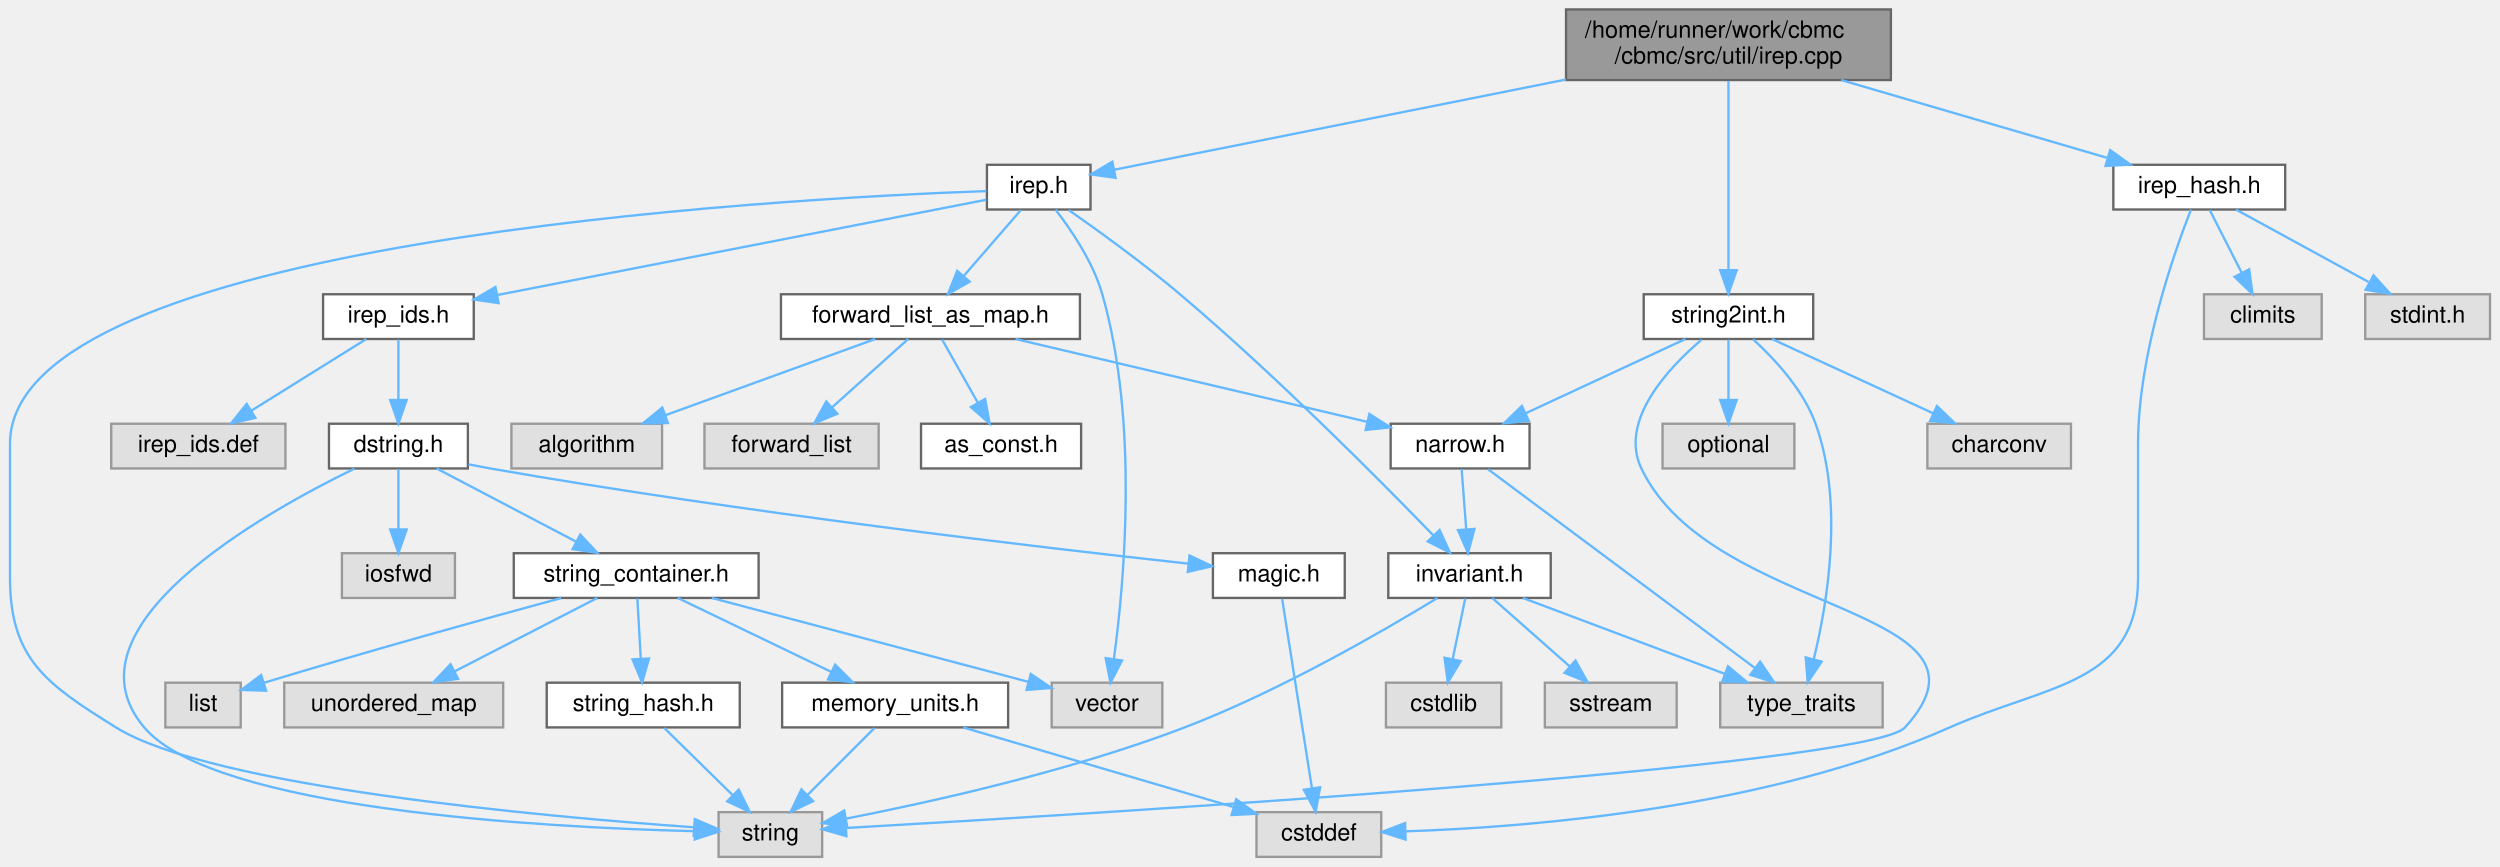
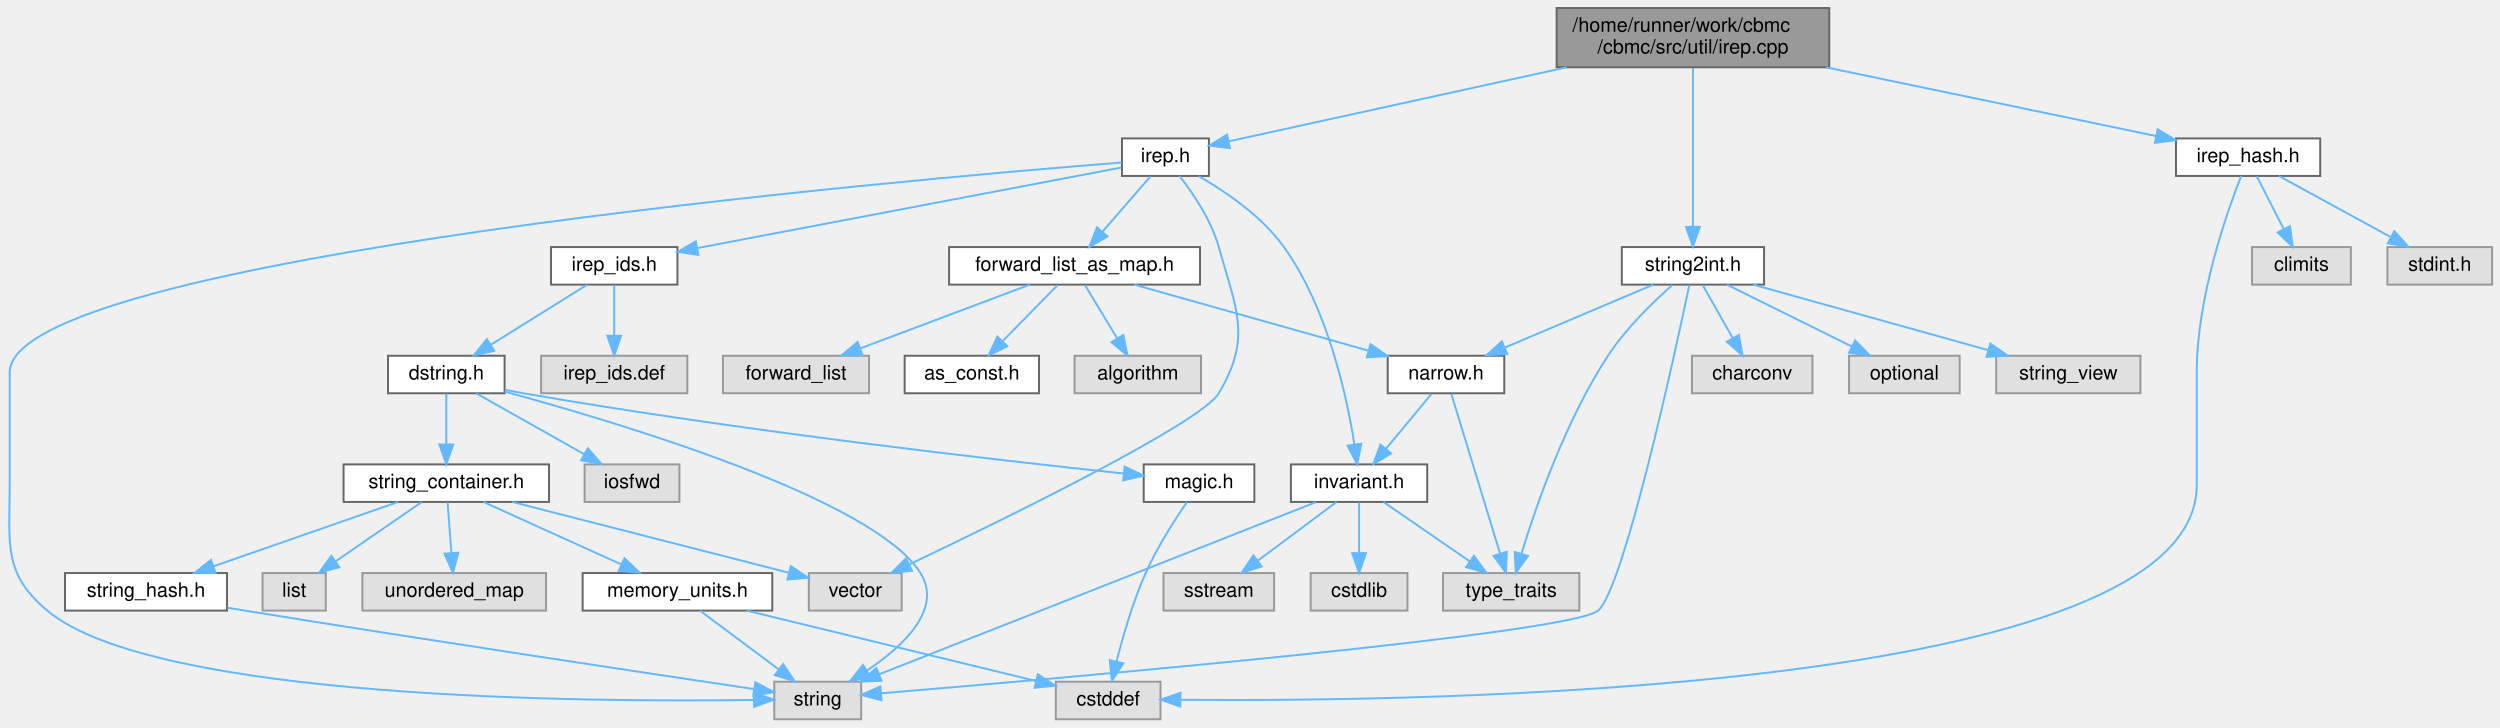
- <svg xmlns="http://www.w3.org/2000/svg" xmlns:xlink="http://www.w3.org/1999/xlink" width="1062pt" height="368pt" viewBox="0.00 0.00 1061.50 368.00">
+ <svg xmlns="http://www.w3.org/2000/svg" xmlns:xlink="http://www.w3.org/1999/xlink" width="1265pt" height="368pt" viewBox="0.00 0.00 1265.40 368.00">
  <g id="graph0" class="graph" transform="scale(1 1) rotate(0) translate(4 364)">
    <g id="Node000001" class="node">
      <g id="a_Node000001">
        <a xlink:title="Internal Representation.">
-           <polygon fill="#999999" stroke="#666666" points="799,-360 661,-360 661,-330 799,-330 799,-360" />
-           <text text-anchor="start" x="669" y="-348" font-family="Helvetica,sans-Serif" font-size="10.00">/home/runner/work/cbmc</text>
-           <text text-anchor="middle" x="730" y="-337" font-family="Helvetica,sans-Serif" font-size="10.00">/cbmc/src/util/irep.cpp</text>
+           <polygon fill="#999999" stroke="#666666" points="921.9,-360 783.9,-360 783.9,-330 921.9,-330 921.9,-360" />
+           <text text-anchor="start" x="791.9" y="-348" font-family="Helvetica,sans-Serif" font-size="10.00">/home/runner/work/cbmc</text>
+           <text text-anchor="middle" x="852.9" y="-337" font-family="Helvetica,sans-Serif" font-size="10.00">/cbmc/src/util/irep.cpp</text>
        </a>
      </g>
    </g>
    <g id="Node000002" class="node">
      <g id="a_Node000002">
        <a xlink:href="irep_8h.html" target="_top" xlink:title=" ">
-           <polygon fill="white" stroke="#666666" points="459,-294 415,-294 415,-275 459,-275 459,-294" />
-           <text text-anchor="middle" x="437" y="-282" font-family="Helvetica,sans-Serif" font-size="10.00">irep.h</text>
+           <polygon fill="white" stroke="#666666" points="607.9,-294 563.9,-294 563.9,-275 607.9,-275 607.9,-294" />
+           <text text-anchor="middle" x="585.9" y="-282" font-family="Helvetica,sans-Serif" font-size="10.00">irep.h</text>
        </a>
      </g>
    </g>
    <g id="edge1_Node000001_Node000002" class="edge">
      <g id="a_edge1_Node000001_Node000002">
        <a xlink:title=" ">
-           <path fill="none" stroke="#63b8ff" d="M660.93,-330.21C600.35,-318.11 514.96,-301.07 469.11,-291.91" />
-           <polygon fill="#63b8ff" stroke="#63b8ff" points="469.64,-288.45 459.15,-289.92 468.27,-295.31 469.64,-288.45" />
+           <path fill="none" stroke="#63b8ff" d="M788.94,-329.99C735.04,-318.18 660.15,-301.77 618.02,-292.54" />
+           <polygon fill="#63b8ff" stroke="#63b8ff" points="618.56,-289.07 608.05,-290.35 617.07,-295.91 618.56,-289.07" />
        </a>
      </g>
    </g>
    <g id="Node000025" class="node">
      <g id="a_Node000025">
        <a xlink:href="string2int_8h.html" target="_top" xlink:title=" ">
-           <polygon fill="white" stroke="#666666" points="766,-239 694,-239 694,-220 766,-220 766,-239" />
-           <text text-anchor="middle" x="730" y="-227" font-family="Helvetica,sans-Serif" font-size="10.00">string2int.h</text>
+           <polygon fill="white" stroke="#666666" points="888.9,-239 816.9,-239 816.9,-220 888.9,-220 888.9,-239" />
+           <text text-anchor="middle" x="852.9" y="-227" font-family="Helvetica,sans-Serif" font-size="10.00">string2int.h</text>
        </a>
      </g>
    </g>
    <g id="edge32_Node000001_Node000025" class="edge">
      <g id="a_edge32_Node000001_Node000025">
        <a xlink:title=" ">
-           <path fill="none" stroke="#63b8ff" d="M730,-329.63C730,-309.21 730,-271.81 730,-249.24" />
-           <polygon fill="#63b8ff" stroke="#63b8ff" points="733.5,-249.23 730,-239.23 726.5,-249.23 733.5,-249.23" />
-         </a>
-       </g>
-     </g>
-     <g id="Node000028" class="node">
-       <g id="a_Node000028">
+           <path fill="none" stroke="#63b8ff" d="M852.9,-329.63C852.9,-309.21 852.9,-271.81 852.9,-249.24" />
+           <polygon fill="#63b8ff" stroke="#63b8ff" points="856.4,-249.23 852.9,-239.23 849.4,-249.23 856.4,-249.23" />
+         </a>
+       </g>
+     </g>
+     <g id="Node000029" class="node">
+       <g id="a_Node000029">
        <a xlink:href="irep__hash_8h.html" target="_top" xlink:title="irep hash functions">
-           <polygon fill="white" stroke="#666666" points="966.5,-294 893.5,-294 893.5,-275 966.5,-275 966.5,-294" />
-           <text text-anchor="middle" x="930" y="-282" font-family="Helvetica,sans-Serif" font-size="10.00">irep_hash.h</text>
-         </a>
-       </g>
-     </g>
-     <g id="edge38_Node000001_Node000028" class="edge">
-       <g id="a_edge38_Node000001_Node000028">
-         <a xlink:title=" ">
-           <path fill="none" stroke="#63b8ff" d="M777.9,-329.99C812.42,-319.89 858.42,-306.44 890.77,-296.98" />
-           <polygon fill="#63b8ff" stroke="#63b8ff" points="892.14,-300.22 900.76,-294.05 890.18,-293.5 892.14,-300.22" />
+           <polygon fill="white" stroke="#666666" points="1170.4,-294 1097.4,-294 1097.4,-275 1170.4,-275 1170.4,-294" />
+           <text text-anchor="middle" x="1133.9" y="-282" font-family="Helvetica,sans-Serif" font-size="10.00">irep_hash.h</text>
+         </a>
+       </g>
+     </g>
+     <g id="edge39_Node000001_Node000029" class="edge">
+       <g id="a_edge39_Node000001_Node000029">
+         <a xlink:title=" ">
+           <path fill="none" stroke="#63b8ff" d="M920.2,-329.99C971.83,-319.24 1041.75,-304.68 1087.33,-295.2" />
+           <polygon fill="#63b8ff" stroke="#63b8ff" points="1088.16,-298.6 1097.23,-293.13 1086.73,-291.75 1088.16,-298.6" />
        </a>
      </g>
    </g>
    <g id="Node000003" class="node">
      <g id="a_Node000003">
        <a xlink:title=" ">
-           <polygon fill="#e0e0e0" stroke="#999999" points="345,-19 301,-19 301,0 345,0 345,-19" />
-           <text text-anchor="middle" x="323" y="-7" font-family="Helvetica,sans-Serif" font-size="10.00">string</text>
+           <polygon fill="#e0e0e0" stroke="#999999" points="431.9,-19 387.9,-19 387.9,0 431.9,0 431.9,-19" />
+           <text text-anchor="middle" x="409.9" y="-7" font-family="Helvetica,sans-Serif" font-size="10.00">string</text>
        </a>
      </g>
    </g>
    <g id="edge2_Node000002_Node000003" class="edge">
      <g id="a_edge2_Node000002_Node000003">
        <a xlink:title=" ">
-           <path fill="none" stroke="#63b8ff" d="M414.73,-282.84C325.68,-279.6 0,-261.86 0,-175.5 0,-175.5 0,-175.5 0,-118.5 0,-83.91 15.63,-73.27 45,-55 85.59,-29.75 226.46,-17.1 290.67,-12.55" />
-           <polygon fill="#63b8ff" stroke="#63b8ff" points="290.91,-16.04 300.64,-11.86 290.43,-9.05 290.91,-16.04" />
+           <path fill="none" stroke="#63b8ff" d="M563.68,-281.8C456.82,-273.35 0.9,-233.85 0.9,-175.5 0.9,-175.5 0.9,-175.5 0.9,-118.5 0.9,-89.04 -2.69,-73.91 19.9,-55 73.78,-9.9 293.91,-8.59 377.49,-9.78" />
+           <polygon fill="#63b8ff" stroke="#63b8ff" points="377.62,-13.28 387.67,-9.95 377.73,-6.28 377.62,-13.28" />
        </a>
      </g>
    </g>
    <g id="Node000004" class="node">
      <g id="a_Node000004">
        <a xlink:title=" ">
-           <polygon fill="#e0e0e0" stroke="#999999" points="489.5,-74 442.5,-74 442.5,-55 489.5,-55 489.5,-74" />
-           <text text-anchor="middle" x="466" y="-62" font-family="Helvetica,sans-Serif" font-size="10.00">vector</text>
+           <polygon fill="#e0e0e0" stroke="#999999" points="452.4,-74 405.4,-74 405.4,-55 452.4,-55 452.4,-74" />
+           <text text-anchor="middle" x="428.9" y="-62" font-family="Helvetica,sans-Serif" font-size="10.00">vector</text>
        </a>
      </g>
    </g>
    <g id="edge3_Node000002_Node000004" class="edge">
      <g id="a_edge3_Node000002_Node000004">
        <a xlink:title=" ">
-           <path fill="none" stroke="#63b8ff" d="M444.12,-274.96C450.71,-266.46 460.08,-252.73 464,-239 479.56,-184.57 473.35,-116.56 468.95,-84.24" />
-           <polygon fill="#63b8ff" stroke="#63b8ff" points="472.37,-83.42 467.46,-74.03 465.44,-84.44 472.37,-83.42" />
+           <path fill="none" stroke="#63b8ff" d="M593.05,-274.97C599.67,-266.48 609.05,-252.75 612.9,-239 621.76,-207.33 629.74,-193.25 612.9,-165 603.99,-150.05 505.23,-101.69 456.19,-78.34" />
+           <polygon fill="#63b8ff" stroke="#63b8ff" points="457.62,-75.15 447.09,-74.02 454.62,-81.47 457.62,-75.15" />
        </a>
      </g>
    </g>
    <g id="Node000005" class="node">
      <g id="a_Node000005">
        <a xlink:href="src_2util_2invariant_8h.html" target="_top" xlink:title=" ">
-           <polygon fill="white" stroke="#666666" points="654.5,-129 585.5,-129 585.5,-110 654.5,-110 654.5,-129" />
-           <text text-anchor="middle" x="620" y="-117" font-family="Helvetica,sans-Serif" font-size="10.00">invariant.h</text>
+           <polygon fill="white" stroke="#666666" points="718.4,-129 649.4,-129 649.4,-110 718.4,-110 718.4,-129" />
+           <text text-anchor="middle" x="683.9" y="-117" font-family="Helvetica,sans-Serif" font-size="10.00">invariant.h</text>
        </a>
      </g>
    </g>
    <g id="edge4_Node000002_Node000005" class="edge">
      <g id="a_edge4_Node000002_Node000005">
        <a xlink:title=" ">
-           <path fill="none" stroke="#63b8ff" d="M449.77,-274.75C462.17,-266.09 481.36,-252.24 497,-239 537.69,-204.55 581.9,-160.04 604.61,-136.59" />
-           <polygon fill="#63b8ff" stroke="#63b8ff" points="607.29,-138.86 611.71,-129.23 602.25,-134 607.29,-138.86" />
+           <path fill="none" stroke="#63b8ff" d="M602.68,-274.91C616.17,-267.21 634.65,-254.71 645.9,-239 667.94,-208.22 677.61,-164.05 681.52,-139.25" />
+           <polygon fill="#63b8ff" stroke="#63b8ff" points="685.03,-139.44 682.97,-129.05 678.1,-138.46 685.03,-139.44" />
        </a>
      </g>
    </g>
    <g id="Node000009" class="node">
      <g id="a_Node000009">
        <a xlink:href="irep__ids_8h.html" target="_top" xlink:title="util">
-           <polygon fill="white" stroke="#666666" points="197,-239 133,-239 133,-220 197,-220 197,-239" />
-           <text text-anchor="middle" x="165" y="-227" font-family="Helvetica,sans-Serif" font-size="10.00">irep_ids.h</text>
+           <polygon fill="white" stroke="#666666" points="338.9,-239 274.9,-239 274.9,-220 338.9,-220 338.9,-239" />
+           <text text-anchor="middle" x="306.9" y="-227" font-family="Helvetica,sans-Serif" font-size="10.00">irep_ids.h</text>
        </a>
      </g>
    </g>
    <g id="edge9_Node000002_Node000009" class="edge">
      <g id="a_edge9_Node000002_Node000009">
        <a xlink:title=" ">
-           <path fill="none" stroke="#63b8ff" d="M414.74,-279.16C369.38,-270.32 265.59,-250.1 207.09,-238.7" />
-           <polygon fill="#63b8ff" stroke="#63b8ff" points="207.55,-235.23 197.07,-236.75 206.21,-242.1 207.55,-235.23" />
+           <path fill="none" stroke="#63b8ff" d="M563.54,-279.25C516.97,-270.41 408.92,-249.88 348.93,-238.49" />
+           <polygon fill="#63b8ff" stroke="#63b8ff" points="349.5,-235.03 339.03,-236.6 348.2,-241.91 349.5,-235.03" />
        </a>
      </g>
    </g>
    <g id="Node000020" class="node">
      <g id="a_Node000020">
        <a xlink:href="forward__list__as__map_8h.html" target="_top" xlink:title=" ">
-           <polygon fill="white" stroke="#666666" points="454.5,-239 327.5,-239 327.5,-220 454.5,-220 454.5,-239" />
-           <text text-anchor="middle" x="391" y="-227" font-family="Helvetica,sans-Serif" font-size="10.00">forward_list_as_map.h</text>
+           <polygon fill="white" stroke="#666666" points="603.4,-239 476.4,-239 476.4,-220 603.4,-220 603.4,-239" />
+           <text text-anchor="middle" x="539.9" y="-227" font-family="Helvetica,sans-Serif" font-size="10.00">forward_list_as_map.h</text>
        </a>
      </g>
    </g>
    <g id="edge25_Node000002_Node000020" class="edge">
      <g id="a_edge25_Node000002_Node000020">
        <a xlink:title=" ">
-           <path fill="none" stroke="#63b8ff" d="M429.4,-274.75C422.84,-267.18 413.18,-256.05 405.19,-246.84" />
-           <polygon fill="#63b8ff" stroke="#63b8ff" points="407.65,-244.35 398.45,-239.09 402.37,-248.94 407.65,-244.35" />
+           <path fill="none" stroke="#63b8ff" d="M578.3,-274.75C571.74,-267.18 562.07,-256.05 554.08,-246.84" />
+           <polygon fill="#63b8ff" stroke="#63b8ff" points="556.55,-244.35 547.35,-239.09 551.26,-248.94 556.55,-244.35" />
        </a>
      </g>
    </g>
    <g id="edge7_Node000005_Node000003" class="edge">
      <g id="a_edge7_Node000005_Node000003">
        <a xlink:title=" ">
-           <path fill="none" stroke="#63b8ff" d="M606.34,-109.96C584.44,-96.58 539.77,-70.6 499,-55 450.24,-36.34 390.89,-23.2 355.07,-16.24" />
-           <polygon fill="#63b8ff" stroke="#63b8ff" points="355.66,-12.79 345.19,-14.37 354.36,-19.67 355.66,-12.79" />
+           <path fill="none" stroke="#63b8ff" d="M661.94,-109.84C613.42,-90.72 496.97,-44.82 440.98,-22.75" />
+           <polygon fill="#63b8ff" stroke="#63b8ff" points="442.17,-19.46 431.58,-19.05 439.6,-25.97 442.17,-19.46" />
        </a>
      </g>
    </g>
    <g id="Node000006" class="node">
      <g id="a_Node000006">
        <a xlink:title=" ">
-           <polygon fill="#e0e0e0" stroke="#999999" points="633.5,-74 584.5,-74 584.5,-55 633.5,-55 633.5,-74" />
-           <text text-anchor="middle" x="609" y="-62" font-family="Helvetica,sans-Serif" font-size="10.00">cstdlib</text>
+           <polygon fill="#e0e0e0" stroke="#999999" points="708.4,-74 659.4,-74 659.4,-55 708.4,-55 708.4,-74" />
+           <text text-anchor="middle" x="683.9" y="-62" font-family="Helvetica,sans-Serif" font-size="10.00">cstdlib</text>
        </a>
      </g>
    </g>
    <g id="edge5_Node000005_Node000006" class="edge">
      <g id="a_edge5_Node000005_Node000006">
        <a xlink:title=" ">
-           <path fill="none" stroke="#63b8ff" d="M618.18,-109.75C616.74,-102.8 614.68,-92.85 612.87,-84.13" />
-           <polygon fill="#63b8ff" stroke="#63b8ff" points="616.24,-83.17 610.78,-74.09 609.39,-84.59 616.24,-83.17" />
+           <path fill="none" stroke="#63b8ff" d="M683.9,-109.75C683.9,-102.8 683.9,-92.85 683.9,-84.13" />
+           <polygon fill="#63b8ff" stroke="#63b8ff" points="687.4,-84.09 683.9,-74.09 680.4,-84.09 687.4,-84.09" />
        </a>
      </g>
    </g>
    <g id="Node000007" class="node">
      <g id="a_Node000007">
        <a xlink:title=" ">
-           <polygon fill="#e0e0e0" stroke="#999999" points="708,-74 652,-74 652,-55 708,-55 708,-74" />
-           <text text-anchor="middle" x="680" y="-62" font-family="Helvetica,sans-Serif" font-size="10.00">sstream</text>
+           <polygon fill="#e0e0e0" stroke="#999999" points="640.9,-74 584.9,-74 584.9,-55 640.9,-55 640.9,-74" />
+           <text text-anchor="middle" x="612.9" y="-62" font-family="Helvetica,sans-Serif" font-size="10.00">sstream</text>
        </a>
      </g>
    </g>
    <g id="edge6_Node000005_Node000007" class="edge">
      <g id="a_edge6_Node000005_Node000007">
        <a xlink:title=" ">
-           <path fill="none" stroke="#63b8ff" d="M629.64,-109.98C638.51,-102.15 651.87,-90.34 662.61,-80.86" />
-           <polygon fill="#63b8ff" stroke="#63b8ff" points="665.01,-83.41 670.18,-74.17 660.37,-78.17 665.01,-83.41" />
+           <path fill="none" stroke="#63b8ff" d="M672.49,-109.98C661.79,-102 645.56,-89.88 632.73,-80.31" />
+           <polygon fill="#63b8ff" stroke="#63b8ff" points="634.62,-77.35 624.51,-74.17 630.43,-82.96 634.62,-77.35" />
        </a>
      </g>
    </g>
    <g id="Node000008" class="node">
      <g id="a_Node000008">
        <a xlink:title=" ">
-           <polygon fill="#e0e0e0" stroke="#999999" points="795.5,-74 726.5,-74 726.5,-55 795.5,-55 795.5,-74" />
-           <text text-anchor="middle" x="761" y="-62" font-family="Helvetica,sans-Serif" font-size="10.00">type_traits</text>
+           <polygon fill="#e0e0e0" stroke="#999999" points="795.4,-74 726.4,-74 726.4,-55 795.4,-55 795.4,-74" />
+           <text text-anchor="middle" x="760.9" y="-62" font-family="Helvetica,sans-Serif" font-size="10.00">type_traits</text>
        </a>
      </g>
    </g>
    <g id="edge8_Node000005_Node000008" class="edge">
      <g id="a_edge8_Node000005_Node000008">
        <a xlink:title=" ">
-           <path fill="none" stroke="#63b8ff" d="M642.65,-109.98C665.85,-101.27 702.12,-87.63 728.4,-77.75" />
-           <polygon fill="#63b8ff" stroke="#63b8ff" points="729.8,-80.97 737.93,-74.17 727.34,-74.41 729.8,-80.97" />
+           <path fill="none" stroke="#63b8ff" d="M696.27,-109.98C707.99,-101.92 725.82,-89.65 739.78,-80.03" />
+           <polygon fill="#63b8ff" stroke="#63b8ff" points="742.05,-82.72 748.3,-74.17 738.08,-76.96 742.05,-82.72" />
        </a>
      </g>
    </g>
    <g id="Node000010" class="node">
      <g id="a_Node000010">
        <a xlink:href="dstring_8h.html" target="_top" xlink:title="Container for C-Strings.">
-           <polygon fill="white" stroke="#666666" points="194.5,-184 135.5,-184 135.5,-165 194.5,-165 194.5,-184" />
-           <text text-anchor="middle" x="165" y="-172" font-family="Helvetica,sans-Serif" font-size="10.00">dstring.h</text>
+           <polygon fill="white" stroke="#666666" points="251.4,-184 192.4,-184 192.4,-165 251.4,-165 251.4,-184" />
+           <text text-anchor="middle" x="221.9" y="-172" font-family="Helvetica,sans-Serif" font-size="10.00">dstring.h</text>
        </a>
      </g>
    </g>
    <g id="edge10_Node000009_Node000010" class="edge">
      <g id="a_edge10_Node000009_Node000010">
        <a xlink:title=" ">
-           <path fill="none" stroke="#63b8ff" d="M165,-219.75C165,-212.8 165,-202.85 165,-194.13" />
-           <polygon fill="#63b8ff" stroke="#63b8ff" points="168.5,-194.09 165,-184.09 161.5,-194.09 168.5,-194.09" />
+           <path fill="none" stroke="#63b8ff" d="M293.24,-219.98C280.06,-211.77 259.87,-199.18 244.33,-189.49" />
+           <polygon fill="#63b8ff" stroke="#63b8ff" points="246.14,-186.49 235.8,-184.17 242.44,-192.43 246.14,-186.49" />
        </a>
      </g>
    </g>
    <g id="Node000019" class="node">
      <g id="a_Node000019">
        <a xlink:title=" ">
-           <polygon fill="#e0e0e0" stroke="#999999" points="117,-184 43,-184 43,-165 117,-165 117,-184" />
-           <text text-anchor="middle" x="80" y="-172" font-family="Helvetica,sans-Serif" font-size="10.00">irep_ids.def</text>
+           <polygon fill="#e0e0e0" stroke="#999999" points="343.9,-184 269.9,-184 269.9,-165 343.9,-165 343.9,-184" />
+           <text text-anchor="middle" x="306.9" y="-172" font-family="Helvetica,sans-Serif" font-size="10.00">irep_ids.def</text>
        </a>
      </g>
    </g>
    <g id="edge24_Node000009_Node000019" class="edge">
      <g id="a_edge24_Node000009_Node000019">
        <a xlink:title=" ">
-           <path fill="none" stroke="#63b8ff" d="M151.34,-219.98C138.16,-211.77 117.97,-199.18 102.43,-189.49" />
-           <polygon fill="#63b8ff" stroke="#63b8ff" points="104.24,-186.49 93.91,-184.17 100.54,-192.43 104.24,-186.49" />
+           <path fill="none" stroke="#63b8ff" d="M306.9,-219.75C306.9,-212.8 306.9,-202.85 306.9,-194.13" />
+           <polygon fill="#63b8ff" stroke="#63b8ff" points="310.4,-194.09 306.9,-184.09 303.4,-194.09 310.4,-194.09" />
        </a>
      </g>
    </g>
    <g id="edge12_Node000010_Node000003" class="edge">
      <g id="a_edge12_Node000010_Node000003">
        <a xlink:title=" ">
-           <path fill="none" stroke="#63b8ff" d="M146.3,-164.92C106.75,-145.67 21.12,-97.38 57,-55 86.6,-20.04 226.36,-12.52 290.59,-10.92" />
-           <polygon fill="#63b8ff" stroke="#63b8ff" points="291.01,-14.42 300.94,-10.7 290.86,-7.42 291.01,-14.42" />
+           <path fill="none" stroke="#63b8ff" d="M251.41,-165.84C310.23,-149.89 438.46,-111.48 461.9,-74 473.31,-55.75 453.15,-36.92 434.7,-24.56" />
+           <polygon fill="#63b8ff" stroke="#63b8ff" points="436.52,-21.57 426.19,-19.2 432.79,-27.49 436.52,-21.57" />
        </a>
      </g>
    </g>
    <g id="Node000011" class="node">
      <g id="a_Node000011">
        <a xlink:title=" ">
-           <polygon fill="#e0e0e0" stroke="#999999" points="189,-129 141,-129 141,-110 189,-110 189,-129" />
-           <text text-anchor="middle" x="165" y="-117" font-family="Helvetica,sans-Serif" font-size="10.00">iosfwd</text>
+           <polygon fill="#e0e0e0" stroke="#999999" points="339.9,-129 291.9,-129 291.9,-110 339.9,-110 339.9,-129" />
+           <text text-anchor="middle" x="315.9" y="-117" font-family="Helvetica,sans-Serif" font-size="10.00">iosfwd</text>
        </a>
      </g>
    </g>
    <g id="edge11_Node000010_Node000011" class="edge">
      <g id="a_edge11_Node000010_Node000011">
        <a xlink:title=" ">
-           <path fill="none" stroke="#63b8ff" d="M165,-164.75C165,-157.8 165,-147.85 165,-139.13" />
-           <polygon fill="#63b8ff" stroke="#63b8ff" points="168.5,-139.09 165,-129.09 161.5,-139.09 168.5,-139.09" />
+           <path fill="none" stroke="#63b8ff" d="M237,-164.98C251.71,-156.69 274.32,-143.94 291.57,-134.22" />
+           <polygon fill="#63b8ff" stroke="#63b8ff" points="293.53,-137.13 300.52,-129.17 290.09,-131.03 293.53,-137.13" />
        </a>
      </g>
    </g>
    <g id="Node000012" class="node">
      <g id="a_Node000012">
        <a xlink:href="magic_8h.html" target="_top" xlink:title="Magic numbers used throughout the codebase.">
-           <polygon fill="white" stroke="#666666" points="567,-129 511,-129 511,-110 567,-110 567,-129" />
-           <text text-anchor="middle" x="539" y="-117" font-family="Helvetica,sans-Serif" font-size="10.00">magic.h</text>
+           <polygon fill="white" stroke="#666666" points="630.9,-129 574.9,-129 574.9,-110 630.9,-110 630.9,-129" />
+           <text text-anchor="middle" x="602.9" y="-117" font-family="Helvetica,sans-Serif" font-size="10.00">magic.h</text>
        </a>
      </g>
    </g>
    <g id="edge13_Node000010_Node000012" class="edge">
      <g id="a_edge13_Node000010_Node000012">
        <a xlink:title=" ">
-           <path fill="none" stroke="#63b8ff" d="M194.76,-166.75C197.87,-166.12 201,-165.53 204,-165 310.8,-146.3 437.99,-131.41 500.47,-124.57" />
-           <polygon fill="#63b8ff" stroke="#63b8ff" points="501.08,-128.03 510.64,-123.47 500.32,-121.07 501.08,-128.03" />
+           <path fill="none" stroke="#63b8ff" d="M251.66,-166.74C254.77,-166.12 257.89,-165.52 260.9,-165 370.48,-145.97 501.1,-131.12 564.53,-124.41" />
+           <polygon fill="#63b8ff" stroke="#63b8ff" points="565.27,-127.86 574.85,-123.33 564.54,-120.89 565.27,-127.86" />
        </a>
      </g>
    </g>
    <g id="Node000014" class="node">
      <g id="a_Node000014">
        <a xlink:href="string__container_8h.html" target="_top" xlink:title="Container for C-Strings.">
-           <polygon fill="white" stroke="#666666" points="318,-129 214,-129 214,-110 318,-110 318,-129" />
-           <text text-anchor="middle" x="266" y="-117" font-family="Helvetica,sans-Serif" font-size="10.00">string_container.h</text>
+           <polygon fill="white" stroke="#666666" points="273.9,-129 169.9,-129 169.9,-110 273.9,-110 273.9,-129" />
+           <text text-anchor="middle" x="221.9" y="-117" font-family="Helvetica,sans-Serif" font-size="10.00">string_container.h</text>
        </a>
      </g>
    </g>
    <g id="edge15_Node000010_Node000014" class="edge">
      <g id="a_edge15_Node000010_Node000014">
        <a xlink:title=" ">
-           <path fill="none" stroke="#63b8ff" d="M181.23,-164.98C197.18,-156.61 221.78,-143.7 240.38,-133.95" />
-           <polygon fill="#63b8ff" stroke="#63b8ff" points="242.25,-136.92 249.48,-129.17 239,-130.72 242.25,-136.92" />
+           <path fill="none" stroke="#63b8ff" d="M221.9,-164.75C221.9,-157.8 221.9,-147.85 221.9,-139.13" />
+           <polygon fill="#63b8ff" stroke="#63b8ff" points="225.4,-139.09 221.9,-129.09 218.4,-139.09 225.4,-139.09" />
        </a>
      </g>
    </g>
    <g id="Node000013" class="node">
      <g id="a_Node000013">
        <a xlink:title=" ">
-           <polygon fill="#e0e0e0" stroke="#999999" points="582.5,-19 529.5,-19 529.5,0 582.5,0 582.5,-19" />
-           <text text-anchor="middle" x="556" y="-7" font-family="Helvetica,sans-Serif" font-size="10.00">cstddef</text>
+           <polygon fill="#e0e0e0" stroke="#999999" points="583.4,-19 530.4,-19 530.4,0 583.4,0 583.4,-19" />
+           <text text-anchor="middle" x="556.9" y="-7" font-family="Helvetica,sans-Serif" font-size="10.00">cstddef</text>
        </a>
      </g>
    </g>
    <g id="edge14_Node000012_Node000013" class="edge">
      <g id="a_edge14_Node000012_Node000013">
        <a xlink:title=" ">
-           <path fill="none" stroke="#63b8ff" d="M540.39,-109.66C543.14,-92.17 549.34,-52.8 553.04,-29.27" />
-           <polygon fill="#63b8ff" stroke="#63b8ff" points="556.54,-29.58 554.64,-19.16 549.62,-28.49 556.54,-29.58" />
+           <path fill="none" stroke="#63b8ff" d="M596.83,-109.99C590.85,-101.29 581.77,-87.21 575.9,-74 569.47,-59.52 564.46,-42.25 561.2,-29.38" />
+           <polygon fill="#63b8ff" stroke="#63b8ff" points="564.54,-28.29 558.8,-19.38 557.73,-29.92 564.54,-28.29" />
        </a>
      </g>
    </g>
    <g id="edge18_Node000014_Node000004" class="edge">
      <g id="a_edge18_Node000014_Node000004">
        <a xlink:title=" ">
-           <path fill="none" stroke="#63b8ff" d="M298.13,-109.98C334.97,-100.22 395.08,-84.29 432.49,-74.38" />
-           <polygon fill="#63b8ff" stroke="#63b8ff" points="433.63,-77.7 442.4,-71.75 431.84,-70.93 433.63,-77.7" />
+           <path fill="none" stroke="#63b8ff" d="M255.26,-109.99C288.3,-101.55 340.62,-88.18 395.25,-74.16" />
+           <polygon fill="#63b8ff" stroke="#63b8ff" points="396.29,-77.51 405.11,-71.63 394.55,-70.73 396.29,-77.51" />
        </a>
      </g>
    </g>
    <g id="Node000015" class="node">
      <g id="a_Node000015">
        <a xlink:title=" ">
-           <polygon fill="#e0e0e0" stroke="#999999" points="98,-74 66,-74 66,-55 98,-55 98,-74" />
-           <text text-anchor="middle" x="82" y="-62" font-family="Helvetica,sans-Serif" font-size="10.00">list</text>
+           <polygon fill="#e0e0e0" stroke="#999999" points="160.9,-74 128.9,-74 128.9,-55 160.9,-55 160.9,-74" />
+           <text text-anchor="middle" x="144.9" y="-62" font-family="Helvetica,sans-Serif" font-size="10.00">list</text>
        </a>
      </g>
    </g>
    <g id="edge16_Node000014_Node000015" class="edge">
      <g id="a_edge16_Node000014_Node000015">
        <a xlink:title=" ">
-           <path fill="none" stroke="#63b8ff" d="M234.11,-109.94C202.12,-101.25 151.49,-87.23 108,-74 107.9,-73.97 107.8,-73.94 107.7,-73.91" />
-           <polygon fill="#63b8ff" stroke="#63b8ff" points="108.78,-70.58 98.19,-70.91 106.68,-77.26 108.78,-70.58" />
+           <path fill="none" stroke="#63b8ff" d="M209.53,-109.98C197.81,-101.92 179.98,-89.65 166.01,-80.03" />
+           <polygon fill="#63b8ff" stroke="#63b8ff" points="167.72,-76.96 157.49,-74.17 163.75,-82.72 167.72,-76.96" />
        </a>
      </g>
    </g>
    <g id="Node000016" class="node">
      <g id="a_Node000016">
        <a xlink:title=" ">
-           <polygon fill="#e0e0e0" stroke="#999999" points="209.5,-74 116.5,-74 116.5,-55 209.5,-55 209.5,-74" />
-           <text text-anchor="middle" x="163" y="-62" font-family="Helvetica,sans-Serif" font-size="10.00">unordered_map</text>
+           <polygon fill="#e0e0e0" stroke="#999999" points="272.4,-74 179.4,-74 179.4,-55 272.4,-55 272.4,-74" />
+           <text text-anchor="middle" x="225.9" y="-62" font-family="Helvetica,sans-Serif" font-size="10.00">unordered_map</text>
        </a>
      </g>
    </g>
    <g id="edge17_Node000014_Node000016" class="edge">
      <g id="a_edge17_Node000014_Node000016">
        <a xlink:title=" ">
-           <path fill="none" stroke="#63b8ff" d="M249.45,-109.98C233.11,-101.57 207.87,-88.59 188.87,-78.81" />
-           <polygon fill="#63b8ff" stroke="#63b8ff" points="190.34,-75.63 179.85,-74.17 187.14,-81.86 190.34,-75.63" />
+           <path fill="none" stroke="#63b8ff" d="M222.56,-109.75C223.08,-102.8 223.83,-92.85 224.49,-84.13" />
+           <polygon fill="#63b8ff" stroke="#63b8ff" points="227.99,-84.32 225.25,-74.09 221.01,-83.8 227.99,-84.32" />
        </a>
      </g>
    </g>
    <g id="Node000017" class="node">
      <g id="a_Node000017">
        <a xlink:href="memory__units_8h.html" target="_top" xlink:title=" ">
-           <polygon fill="white" stroke="#666666" points="424,-74 328,-74 328,-55 424,-55 424,-74" />
-           <text text-anchor="middle" x="376" y="-62" font-family="Helvetica,sans-Serif" font-size="10.00">memory_units.h</text>
+           <polygon fill="white" stroke="#666666" points="386.9,-74 290.9,-74 290.9,-55 386.9,-55 386.9,-74" />
+           <text text-anchor="middle" x="338.9" y="-62" font-family="Helvetica,sans-Serif" font-size="10.00">memory_units.h</text>
        </a>
      </g>
    </g>
    <g id="edge19_Node000014_Node000017" class="edge">
      <g id="a_edge19_Node000014_Node000017">
        <a xlink:title=" ">
-           <path fill="none" stroke="#63b8ff" d="M283.67,-109.98C301.29,-101.5 328.58,-88.35 348.93,-78.54" />
-           <polygon fill="#63b8ff" stroke="#63b8ff" points="350.52,-81.66 358.01,-74.17 347.48,-75.36 350.52,-81.66" />
+           <path fill="none" stroke="#63b8ff" d="M240.7,-109.98C259.52,-101.46 288.72,-88.23 310.39,-78.41" />
+           <polygon fill="#63b8ff" stroke="#63b8ff" points="312.09,-81.48 319.76,-74.17 309.2,-75.11 312.09,-81.48" />
        </a>
      </g>
    </g>
    <g id="Node000018" class="node">
      <g id="a_Node000018">
        <a xlink:href="string__hash_8h.html" target="_top" xlink:title="string hashing">
-           <polygon fill="white" stroke="#666666" points="310,-74 228,-74 228,-55 310,-55 310,-74" />
-           <text text-anchor="middle" x="269" y="-62" font-family="Helvetica,sans-Serif" font-size="10.00">string_hash.h</text>
+           <polygon fill="white" stroke="#666666" points="110.9,-74 28.9,-74 28.9,-55 110.9,-55 110.9,-74" />
+           <text text-anchor="middle" x="69.9" y="-62" font-family="Helvetica,sans-Serif" font-size="10.00">string_hash.h</text>
        </a>
      </g>
    </g>
    <g id="edge22_Node000014_Node000018" class="edge">
      <g id="a_edge22_Node000014_Node000018">
        <a xlink:title=" ">
-           <path fill="none" stroke="#63b8ff" d="M266.5,-109.75C266.89,-102.8 267.45,-92.85 267.95,-84.13" />
-           <polygon fill="#63b8ff" stroke="#63b8ff" points="271.44,-84.27 268.51,-74.09 264.45,-83.88 271.44,-84.27" />
+           <path fill="none" stroke="#63b8ff" d="M197.48,-109.98C172.18,-101.16 132.44,-87.31 104.04,-77.41" />
+           <polygon fill="#63b8ff" stroke="#63b8ff" points="105.11,-74.07 94.51,-74.08 102.8,-80.68 105.11,-74.07" />
        </a>
      </g>
    </g>
    <g id="edge21_Node000017_Node000003" class="edge">
      <g id="a_edge21_Node000017_Node000003">
        <a xlink:title=" ">
-           <path fill="none" stroke="#63b8ff" d="M367.25,-54.75C359.53,-47.03 348.1,-35.6 338.78,-26.28" />
-           <polygon fill="#63b8ff" stroke="#63b8ff" points="341.14,-23.69 331.59,-19.09 336.19,-28.64 341.14,-23.69" />
+           <path fill="none" stroke="#63b8ff" d="M350.31,-54.98C361.01,-47 377.24,-34.88 390.06,-25.31" />
+           <polygon fill="#63b8ff" stroke="#63b8ff" points="392.36,-27.96 398.28,-19.17 388.18,-22.35 392.36,-27.96" />
        </a>
      </g>
    </g>
    <g id="edge20_Node000017_Node000013" class="edge">
      <g id="a_edge20_Node000017_Node000013">
        <a xlink:title=" ">
-           <path fill="none" stroke="#63b8ff" d="M404.92,-54.98C436.08,-45.81 485.74,-31.19 519.55,-21.23" />
-           <polygon fill="#63b8ff" stroke="#63b8ff" points="520.89,-24.49 529.5,-18.3 518.92,-17.77 520.89,-24.49" />
+           <path fill="none" stroke="#63b8ff" d="M373.92,-54.98C414.09,-45.22 479.63,-29.29 520.4,-19.37" />
+           <polygon fill="#63b8ff" stroke="#63b8ff" points="521.31,-22.75 530.2,-16.99 519.66,-15.95 521.31,-22.75" />
        </a>
      </g>
    </g>
    <g id="edge23_Node000018_Node000003" class="edge">
      <g id="a_edge23_Node000018_Node000003">
        <a xlink:title=" ">
-           <path fill="none" stroke="#63b8ff" d="M277.92,-54.75C285.78,-47.03 297.43,-35.6 306.92,-26.28" />
-           <polygon fill="#63b8ff" stroke="#63b8ff" points="309.56,-28.59 314.25,-19.09 304.66,-23.6 309.56,-28.59" />
+           <path fill="none" stroke="#63b8ff" d="M111.09,-56.44C114.07,-55.95 117.03,-55.46 119.9,-55 213.47,-39.87 324.25,-23.22 377.77,-15.26" />
+           <polygon fill="#63b8ff" stroke="#63b8ff" points="378.31,-18.72 387.69,-13.78 377.28,-11.79 378.31,-18.72" />
        </a>
      </g>
    </g>
    <g id="Node000021" class="node">
      <g id="a_Node000021">
        <a xlink:title=" ">
-           <polygon fill="#e0e0e0" stroke="#999999" points="277,-184 213,-184 213,-165 277,-165 277,-184" />
-           <text text-anchor="middle" x="245" y="-172" font-family="Helvetica,sans-Serif" font-size="10.00">algorithm</text>
+           <polygon fill="#e0e0e0" stroke="#999999" points="603.9,-184 539.9,-184 539.9,-165 603.9,-165 603.9,-184" />
+           <text text-anchor="middle" x="571.9" y="-172" font-family="Helvetica,sans-Serif" font-size="10.00">algorithm</text>
        </a>
      </g>
    </g>
    <g id="edge26_Node000020_Node000021" class="edge">
      <g id="a_edge26_Node000020_Node000021">
        <a xlink:title=" ">
-           <path fill="none" stroke="#63b8ff" d="M367.54,-219.98C343.42,-211.23 305.63,-197.51 278.4,-187.62" />
-           <polygon fill="#63b8ff" stroke="#63b8ff" points="279.48,-184.29 268.88,-184.17 277.09,-190.87 279.48,-184.29" />
+           <path fill="none" stroke="#63b8ff" d="M545.18,-219.75C549.61,-212.42 556.06,-201.73 561.52,-192.7" />
+           <polygon fill="#63b8ff" stroke="#63b8ff" points="564.54,-194.46 566.71,-184.09 558.55,-190.84 564.54,-194.46" />
        </a>
      </g>
    </g>
    <g id="Node000022" class="node">
      <g id="a_Node000022">
        <a xlink:title=" ">
-           <polygon fill="#e0e0e0" stroke="#999999" points="369,-184 295,-184 295,-165 369,-165 369,-184" />
-           <text text-anchor="middle" x="332" y="-172" font-family="Helvetica,sans-Serif" font-size="10.00">forward_list</text>
+           <polygon fill="#e0e0e0" stroke="#999999" points="435.9,-184 361.9,-184 361.9,-165 435.9,-165 435.9,-184" />
+           <text text-anchor="middle" x="398.9" y="-172" font-family="Helvetica,sans-Serif" font-size="10.00">forward_list</text>
        </a>
      </g>
    </g>
    <g id="edge27_Node000020_Node000022" class="edge">
      <g id="a_edge27_Node000020_Node000022">
        <a xlink:title=" ">
-           <path fill="none" stroke="#63b8ff" d="M381.52,-219.98C372.8,-212.15 359.66,-200.34 349.1,-190.86" />
-           <polygon fill="#63b8ff" stroke="#63b8ff" points="351.43,-188.25 341.65,-184.17 346.75,-193.46 351.43,-188.25" />
+           <path fill="none" stroke="#63b8ff" d="M517.24,-219.98C494.05,-211.27 457.78,-197.63 431.5,-187.75" />
+           <polygon fill="#63b8ff" stroke="#63b8ff" points="432.56,-184.41 421.96,-184.17 430.09,-190.97 432.56,-184.41" />
        </a>
      </g>
    </g>
    <g id="Node000023" class="node">
      <g id="a_Node000023">
        <a xlink:href="as__const_8h.html" target="_top" xlink:title=" ">
-           <polygon fill="white" stroke="#666666" points="455,-184 387,-184 387,-165 455,-165 455,-184" />
-           <text text-anchor="middle" x="421" y="-172" font-family="Helvetica,sans-Serif" font-size="10.00">as_const.h</text>
+           <polygon fill="white" stroke="#666666" points="521.9,-184 453.9,-184 453.9,-165 521.9,-165 521.9,-184" />
+           <text text-anchor="middle" x="487.9" y="-172" font-family="Helvetica,sans-Serif" font-size="10.00">as_const.h</text>
        </a>
      </g>
    </g>
    <g id="edge28_Node000020_Node000023" class="edge">
      <g id="a_edge28_Node000020_Node000023">
        <a xlink:title=" ">
-           <path fill="none" stroke="#63b8ff" d="M395.95,-219.75C400.06,-212.49 406.03,-201.95 411.1,-192.98" />
-           <polygon fill="#63b8ff" stroke="#63b8ff" points="414.26,-194.52 416.14,-184.09 408.17,-191.07 414.26,-194.52" />
+           <path fill="none" stroke="#63b8ff" d="M531.31,-219.75C523.74,-212.03 512.52,-200.6 503.38,-191.28" />
+           <polygon fill="#63b8ff" stroke="#63b8ff" points="505.83,-188.78 496.32,-184.09 500.83,-193.68 505.83,-188.78" />
        </a>
      </g>
    </g>
    <g id="Node000024" class="node">
      <g id="a_Node000024">
        <a xlink:href="narrow_8h.html" target="_top" xlink:title=" ">
-           <polygon fill="white" stroke="#666666" points="645.5,-184 586.5,-184 586.5,-165 645.5,-165 645.5,-184" />
-           <text text-anchor="middle" x="616" y="-172" font-family="Helvetica,sans-Serif" font-size="10.00">narrow.h</text>
+           <polygon fill="white" stroke="#666666" points="757.4,-184 698.4,-184 698.4,-165 757.4,-165 757.4,-184" />
+           <text text-anchor="middle" x="727.9" y="-172" font-family="Helvetica,sans-Serif" font-size="10.00">narrow.h</text>
        </a>
      </g>
    </g>
    <g id="edge29_Node000020_Node000024" class="edge">
      <g id="a_edge29_Node000020_Node000024">
        <a xlink:title=" ">
-           <path fill="none" stroke="#63b8ff" d="M427.15,-219.98C468.01,-210.36 534.3,-194.75 576.49,-184.81" />
-           <polygon fill="#63b8ff" stroke="#63b8ff" points="577.47,-188.17 586.4,-182.47 575.87,-181.36 577.47,-188.17" />
+           <path fill="none" stroke="#63b8ff" d="M570.1,-219.98C602.22,-210.93 653.16,-196.57 688.43,-186.63" />
+           <polygon fill="#63b8ff" stroke="#63b8ff" points="689.71,-189.9 698.39,-183.82 687.81,-183.16 689.71,-189.9" />
        </a>
      </g>
    </g>
    <g id="edge31_Node000024_Node000005" class="edge">
      <g id="a_edge31_Node000024_Node000005">
        <a xlink:title=" ">
-           <path fill="none" stroke="#63b8ff" d="M616.66,-164.75C617.18,-157.8 617.94,-147.85 618.59,-139.13" />
-           <polygon fill="#63b8ff" stroke="#63b8ff" points="622.09,-139.32 619.35,-129.09 615.11,-138.8 622.09,-139.32" />
+           <path fill="none" stroke="#63b8ff" d="M720.63,-164.75C714.35,-157.18 705.11,-146.05 697.47,-136.84" />
+           <polygon fill="#63b8ff" stroke="#63b8ff" points="700.11,-134.55 691.03,-129.09 694.72,-139.02 700.11,-134.55" />
        </a>
      </g>
    </g>
    <g id="edge30_Node000024_Node000008" class="edge">
      <g id="a_edge30_Node000024_Node000008">
        <a xlink:title=" ">
-           <path fill="none" stroke="#63b8ff" d="M627.87,-164.66C652.74,-146.14 710.55,-103.08 741.16,-80.28" />
-           <polygon fill="#63b8ff" stroke="#63b8ff" points="743.45,-82.94 749.38,-74.16 739.26,-77.32 743.45,-82.94" />
+           <path fill="none" stroke="#63b8ff" d="M730.6,-164.66C735.97,-147.09 748.08,-107.45 755.26,-83.95" />
+           <polygon fill="#63b8ff" stroke="#63b8ff" points="758.68,-84.74 758.25,-74.16 751.98,-82.7 758.68,-84.74" />
        </a>
      </g>
    </g>
    <g id="edge36_Node000025_Node000003" class="edge">
      <g id="a_edge36_Node000025_Node000003">
        <a xlink:title=" ">
-           <path fill="none" stroke="#63b8ff" d="M718.59,-219.71C704.46,-207.69 683.35,-185.28 693,-165 722.99,-102 852.01,-106.55 805,-55 789.79,-38.32 460.55,-18.29 355.15,-12.29" />
-           <polygon fill="#63b8ff" stroke="#63b8ff" points="355.29,-8.79 345.1,-11.72 354.89,-15.78 355.29,-8.79" />
-         </a>
-       </g>
-     </g>
-     <g id="edge37_Node000025_Node000008" class="edge">
-       <g id="a_edge37_Node000025_Node000008">
-         <a xlink:title=" ">
-           <path fill="none" stroke="#63b8ff" d="M740.44,-219.87C749.42,-211.7 761.74,-198.55 767,-184 779.15,-150.38 772.07,-107.9 766.25,-84.01" />
-           <polygon fill="#63b8ff" stroke="#63b8ff" points="769.59,-82.95 763.66,-74.17 762.82,-84.73 769.59,-82.95" />
+           <path fill="none" stroke="#63b8ff" d="M851.09,-219.83C844.02,-186.27 817.97,-66.16 804.9,-55 791.11,-43.23 533.71,-20.79 442.01,-13.14" />
+           <polygon fill="#63b8ff" stroke="#63b8ff" points="442.17,-9.64 431.92,-12.3 441.59,-16.61 442.17,-9.64" />
+         </a>
+       </g>
+     </g>
+     <g id="edge38_Node000025_Node000008" class="edge">
+       <g id="a_edge38_Node000025_Node000008">
+         <a xlink:title=" ">
+           <path fill="none" stroke="#63b8ff" d="M842.55,-219.85C833.04,-211.48 819.08,-198.02 809.9,-184 788.52,-151.38 773.46,-107.92 766.07,-83.73" />
+           <polygon fill="#63b8ff" stroke="#63b8ff" points="769.41,-82.67 763.23,-74.07 762.7,-84.65 769.41,-82.67" />
        </a>
      </g>
    </g>
    <g id="edge33_Node000025_Node000024" class="edge">
      <g id="a_edge33_Node000025_Node000024">
        <a xlink:title=" ">
-           <path fill="none" stroke="#63b8ff" d="M711.68,-219.98C693.34,-211.46 664.89,-198.23 643.77,-188.41" />
-           <polygon fill="#63b8ff" stroke="#63b8ff" points="645.19,-185.21 634.65,-184.17 642.24,-191.56 645.19,-185.21" />
+           <path fill="none" stroke="#63b8ff" d="M832.81,-219.98C812.52,-211.38 780.94,-197.99 757.73,-188.15" />
+           <polygon fill="#63b8ff" stroke="#63b8ff" points="758.92,-184.85 748.35,-184.17 756.19,-191.3 758.92,-184.85" />
        </a>
      </g>
    </g>
    <g id="Node000026" class="node">
      <g id="a_Node000026">
        <a xlink:title=" ">
-           <polygon fill="#e0e0e0" stroke="#999999" points="875.5,-184 814.5,-184 814.5,-165 875.5,-165 875.5,-184" />
-           <text text-anchor="middle" x="845" y="-172" font-family="Helvetica,sans-Serif" font-size="10.00">charconv</text>
+           <polygon fill="#e0e0e0" stroke="#999999" points="913.4,-184 852.4,-184 852.4,-165 913.4,-165 913.4,-184" />
+           <text text-anchor="middle" x="882.9" y="-172" font-family="Helvetica,sans-Serif" font-size="10.00">charconv</text>
        </a>
      </g>
    </g>
    <g id="edge34_Node000025_Node000026" class="edge">
      <g id="a_edge34_Node000025_Node000026">
        <a xlink:title=" ">
-           <path fill="none" stroke="#63b8ff" d="M748.48,-219.98C766.98,-211.46 795.68,-198.23 816.98,-188.41" />
-           <polygon fill="#63b8ff" stroke="#63b8ff" points="818.57,-191.53 826.19,-184.17 815.64,-185.18 818.57,-191.53" />
+           <path fill="none" stroke="#63b8ff" d="M857.85,-219.75C861.96,-212.49 867.92,-201.95 873,-192.98" />
+           <polygon fill="#63b8ff" stroke="#63b8ff" points="876.16,-194.52 878.04,-184.09 870.06,-191.07 876.16,-194.52" />
        </a>
      </g>
    </g>
    <g id="Node000027" class="node">
      <g id="a_Node000027">
        <a xlink:title=" ">
-           <polygon fill="#e0e0e0" stroke="#999999" points="758,-184 702,-184 702,-165 758,-165 758,-184" />
-           <text text-anchor="middle" x="730" y="-172" font-family="Helvetica,sans-Serif" font-size="10.00">optional</text>
+           <polygon fill="#e0e0e0" stroke="#999999" points="987.9,-184 931.9,-184 931.9,-165 987.9,-165 987.9,-184" />
+           <text text-anchor="middle" x="959.9" y="-172" font-family="Helvetica,sans-Serif" font-size="10.00">optional</text>
        </a>
      </g>
    </g>
    <g id="edge35_Node000025_Node000027" class="edge">
      <g id="a_edge35_Node000025_Node000027">
        <a xlink:title=" ">
-           <path fill="none" stroke="#63b8ff" d="M730,-219.75C730,-212.8 730,-202.85 730,-194.13" />
-           <polygon fill="#63b8ff" stroke="#63b8ff" points="733.5,-194.09 730,-184.09 726.5,-194.09 733.5,-194.09" />
-         </a>
-       </g>
-     </g>
-     <g id="edge40_Node000028_Node000013" class="edge">
-       <g id="a_edge40_Node000028_Node000013">
-         <a xlink:title=" ">
-           <path fill="none" stroke="#63b8ff" d="M926.49,-274.99C919.4,-256.97 904,-213.49 904,-175.5 904,-175.5 904,-175.5 904,-118.5 904,-73.11 865.49,-73.42 824,-55 746.77,-20.72 646.38,-12.63 593.07,-10.86" />
-           <polygon fill="#63b8ff" stroke="#63b8ff" points="592.84,-7.35 582.74,-10.57 592.64,-14.35 592.84,-7.35" />
-         </a>
-       </g>
-     </g>
-     <g id="Node000029" class="node">
-       <g id="a_Node000029">
-         <a xlink:title=" ">
-           <polygon fill="#e0e0e0" stroke="#999999" points="982,-239 932,-239 932,-220 982,-220 982,-239" />
-           <text text-anchor="middle" x="957" y="-227" font-family="Helvetica,sans-Serif" font-size="10.00">climits</text>
-         </a>
-       </g>
-     </g>
-     <g id="edge39_Node000028_Node000029" class="edge">
-       <g id="a_edge39_Node000028_Node000029">
-         <a xlink:title=" ">
-           <path fill="none" stroke="#63b8ff" d="M934.46,-274.75C938.12,-267.57 943.41,-257.18 947.95,-248.27" />
-           <polygon fill="#63b8ff" stroke="#63b8ff" points="951.2,-249.59 952.62,-239.09 944.97,-246.41 951.2,-249.59" />
+           <path fill="none" stroke="#63b8ff" d="M870.09,-219.98C887.15,-211.54 913.53,-198.47 933.29,-188.68" />
+           <polygon fill="#63b8ff" stroke="#63b8ff" points="934.99,-191.75 942.39,-184.17 931.88,-185.47 934.99,-191.75" />
+         </a>
+       </g>
+     </g>
+     <g id="Node000028" class="node">
+       <g id="a_Node000028">
+         <a xlink:title=" ">
+           <polygon fill="#e0e0e0" stroke="#999999" points="1079.4,-184 1006.4,-184 1006.4,-165 1079.4,-165 1079.4,-184" />
+           <text text-anchor="middle" x="1042.9" y="-172" font-family="Helvetica,sans-Serif" font-size="10.00">string_view</text>
+         </a>
+       </g>
+     </g>
+     <g id="edge37_Node000025_Node000028" class="edge">
+       <g id="a_edge37_Node000025_Node000028">
+         <a xlink:title=" ">
+           <path fill="none" stroke="#63b8ff" d="M883.42,-219.98C915.6,-211.01 966.46,-196.82 1002.07,-186.89" />
+           <polygon fill="#63b8ff" stroke="#63b8ff" points="1003.44,-190.14 1012.13,-184.08 1001.56,-183.4 1003.44,-190.14" />
+         </a>
+       </g>
+     </g>
+     <g id="edge41_Node000029_Node000013" class="edge">
+       <g id="a_edge41_Node000029_Node000013">
+         <a xlink:title=" ">
+           <path fill="none" stroke="#63b8ff" d="M1130.39,-274.99C1123.29,-256.97 1107.9,-213.49 1107.9,-175.5 1107.9,-175.5 1107.9,-175.5 1107.9,-118.5 1107.9,-13.36 716.68,-8.73 593.54,-9.87" />
+           <polygon fill="#63b8ff" stroke="#63b8ff" points="593.43,-6.37 583.47,-9.98 593.51,-13.37 593.43,-6.37" />
        </a>
      </g>
    </g>
    <g id="Node000030" class="node">
      <g id="a_Node000030">
        <a xlink:title=" ">
-           <polygon fill="#e0e0e0" stroke="#999999" points="1053.5,-239 1000.5,-239 1000.5,-220 1053.5,-220 1053.5,-239" />
-           <text text-anchor="middle" x="1027" y="-227" font-family="Helvetica,sans-Serif" font-size="10.00">stdint.h</text>
-         </a>
-       </g>
-     </g>
-     <g id="edge41_Node000028_Node000030" class="edge">
-       <g id="a_edge41_Node000028_Node000030">
-         <a xlink:title=" ">
-           <path fill="none" stroke="#63b8ff" d="M945.58,-274.98C960.77,-266.69 984.1,-253.94 1001.9,-244.22" />
-           <polygon fill="#63b8ff" stroke="#63b8ff" points="1004.03,-247.04 1011.13,-239.17 1000.68,-240.89 1004.03,-247.04" />
+           <polygon fill="#e0e0e0" stroke="#999999" points="1185.9,-239 1135.9,-239 1135.9,-220 1185.9,-220 1185.9,-239" />
+           <text text-anchor="middle" x="1160.9" y="-227" font-family="Helvetica,sans-Serif" font-size="10.00">climits</text>
+         </a>
+       </g>
+     </g>
+     <g id="edge40_Node000029_Node000030" class="edge">
+       <g id="a_edge40_Node000029_Node000030">
+         <a xlink:title=" ">
+           <path fill="none" stroke="#63b8ff" d="M1138.36,-274.75C1142.01,-267.57 1147.31,-257.18 1151.85,-248.27" />
+           <polygon fill="#63b8ff" stroke="#63b8ff" points="1155.1,-249.59 1156.52,-239.09 1148.86,-246.41 1155.1,-249.59" />
+         </a>
+       </g>
+     </g>
+     <g id="Node000031" class="node">
+       <g id="a_Node000031">
+         <a xlink:title=" ">
+           <polygon fill="#e0e0e0" stroke="#999999" points="1257.4,-239 1204.4,-239 1204.4,-220 1257.4,-220 1257.4,-239" />
+           <text text-anchor="middle" x="1230.9" y="-227" font-family="Helvetica,sans-Serif" font-size="10.00">stdint.h</text>
+         </a>
+       </g>
+     </g>
+     <g id="edge42_Node000029_Node000031" class="edge">
+       <g id="a_edge42_Node000029_Node000031">
+         <a xlink:title=" ">
+           <path fill="none" stroke="#63b8ff" d="M1149.48,-274.98C1164.67,-266.69 1188,-253.94 1205.8,-244.22" />
+           <polygon fill="#63b8ff" stroke="#63b8ff" points="1207.93,-247.04 1215.03,-239.17 1204.58,-240.89 1207.93,-247.04" />
        </a>
      </g>
    </g>
  </g>
</svg>
